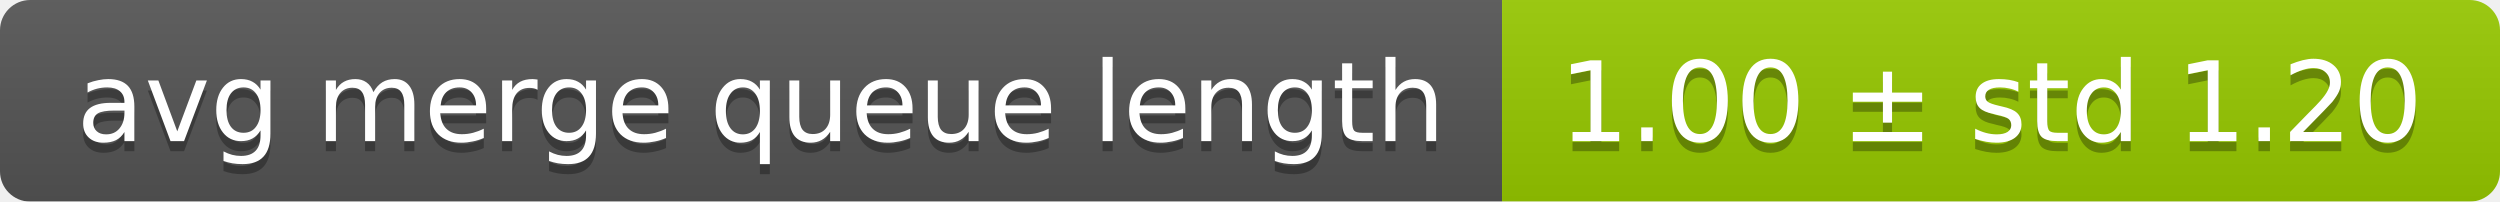
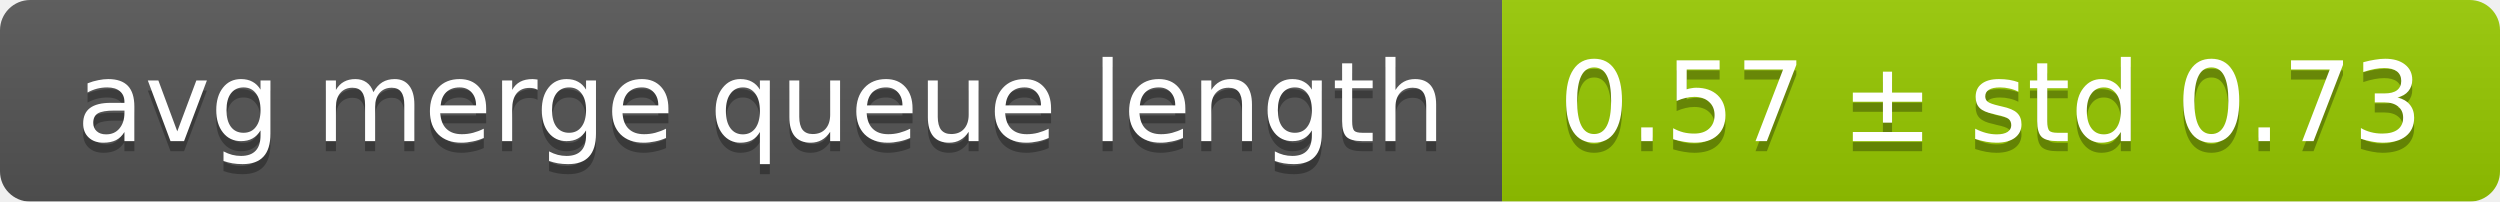
<svg xmlns="http://www.w3.org/2000/svg" width="248" height="20">
  <linearGradient id="smooth" x2="0" y2="100%">
    <stop offset="0" stop-color="#bbb" stop-opacity=".1" />
    <stop offset="1" stop-opacity=".1" />
  </linearGradient>
  <mask id="round">
    <rect width="248" height="20" rx="3" fill="#fff" />
  </mask>
  <g mask="url(#round)">
    <rect width="149" height="20" fill="#555" />
    <rect x="149" width="99" height="20" fill="#97ca00" />
    <rect width="248" height="20" fill="url(#smooth)" />
  </g>
  <g fill="#fff" text-anchor="middle" font-family="DejaVu Sans,Verdana,Geneva,sans-serif" font-size="11">
    <text x="75.5" y="15" fill="#010101" fill-opacity=".3">avg merge queue length</text>
    <text x="75.5" y="14">avg merge queue length</text>
-     <text x="197.5" y="15" fill="#010101" fill-opacity=".3">1.00 ± std 1.20</text>
-     <text x="197.5" y="14">1.00 ± std 1.20</text>
+     <text x="197.5" y="15" fill="#010101" fill-opacity=".3">0.57 ± std 0.73</text>
+     <text x="197.5" y="14">0.57 ± std 0.73</text>
  </g>
</svg>
